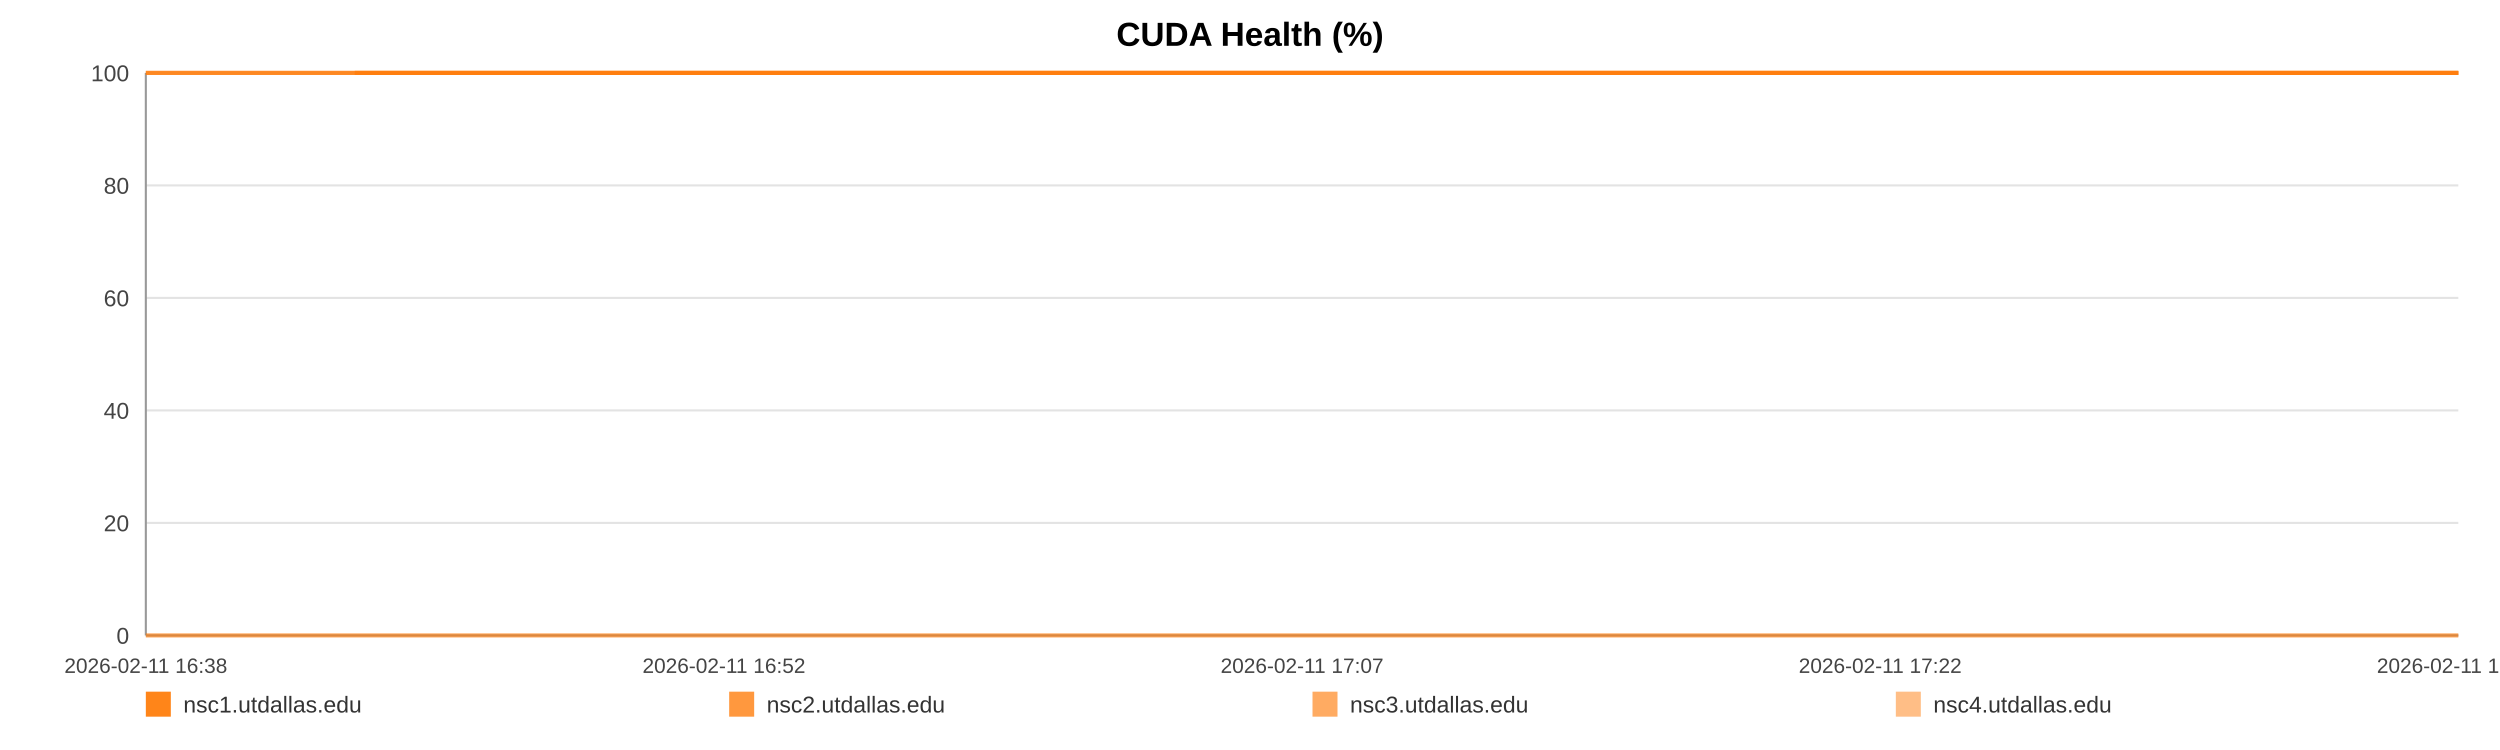
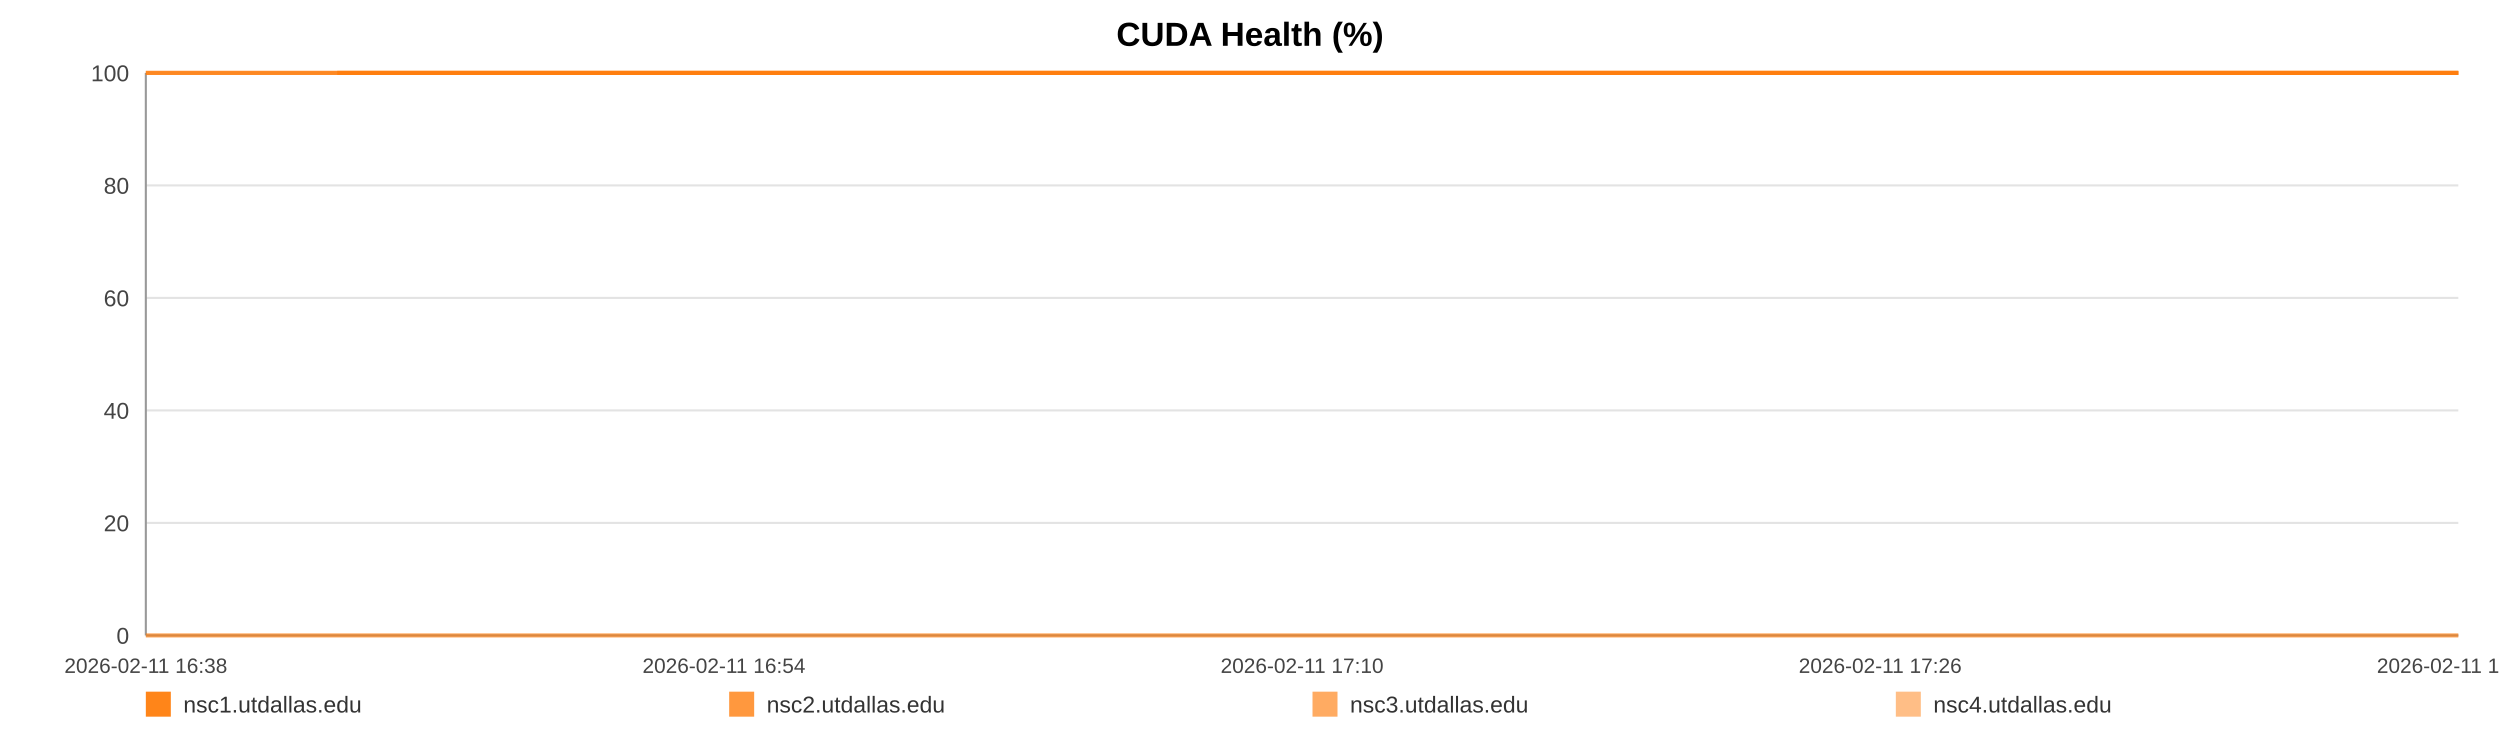
<svg xmlns="http://www.w3.org/2000/svg" width="1200" height="360" viewBox="0 0 1200 360" role="img" aria-label="CUDA Health (%)">
  <rect width="100%" height="100%" fill="#ffffff" />
  <text x="600.0" y="22" text-anchor="middle" font-size="16" font-family="Arial, Helvetica, sans-serif" font-weight="bold">CUDA Health (%)</text>
  <line x1="70" y1="35.00" x2="1180" y2="35.00" stroke="#e3e3e3" stroke-width="1" />
  <text x="62" y="39.00" text-anchor="end" font-size="11" fill="#444" font-family="Arial, Helvetica, sans-serif">100</text>
  <line x1="70" y1="89.00" x2="1180" y2="89.00" stroke="#e3e3e3" stroke-width="1" />
  <text x="62" y="93.00" text-anchor="end" font-size="11" fill="#444" font-family="Arial, Helvetica, sans-serif">80</text>
  <line x1="70" y1="143.00" x2="1180" y2="143.00" stroke="#e3e3e3" stroke-width="1" />
  <text x="62" y="147.00" text-anchor="end" font-size="11" fill="#444" font-family="Arial, Helvetica, sans-serif">60</text>
  <line x1="70" y1="197.00" x2="1180" y2="197.00" stroke="#e3e3e3" stroke-width="1" />
  <text x="62" y="201.00" text-anchor="end" font-size="11" fill="#444" font-family="Arial, Helvetica, sans-serif">40</text>
  <line x1="70" y1="251.00" x2="1180" y2="251.00" stroke="#e3e3e3" stroke-width="1" />
  <text x="62" y="255.00" text-anchor="end" font-size="11" fill="#444" font-family="Arial, Helvetica, sans-serif">20</text>
  <line x1="70" y1="305.00" x2="1180" y2="305.00" stroke="#e3e3e3" stroke-width="1" />
  <text x="62" y="309.00" text-anchor="end" font-size="11" fill="#444" font-family="Arial, Helvetica, sans-serif">0</text>
  <line x1="70" y1="35" x2="70" y2="305" stroke="#999" />
  <line x1="70" y1="305" x2="1180" y2="305" stroke="#999" />
  <text x="70.00" y="323" text-anchor="middle" font-size="10" fill="#444" font-family="Arial, Helvetica, sans-serif">2026-02-11 16:38</text>
-   <text x="347.50" y="323" text-anchor="middle" font-size="10" fill="#444" font-family="Arial, Helvetica, sans-serif">2026-02-11 16:52</text>
-   <text x="625.00" y="323" text-anchor="middle" font-size="10" fill="#444" font-family="Arial, Helvetica, sans-serif">2026-02-11 17:07</text>
-   <text x="902.50" y="323" text-anchor="middle" font-size="10" fill="#444" font-family="Arial, Helvetica, sans-serif">2026-02-11 17:22</text>
-   <text x="1180.00" y="323" text-anchor="middle" font-size="10" fill="#444" font-family="Arial, Helvetica, sans-serif">2026-02-11 17:37</text>
-   <polyline fill="none" stroke="#ff7f0e" stroke-opacity="0.95" stroke-width="2" points="170.26,35.00 270.83,35.00 370.78,35.00 471.35,35.00 572.54,35.00 671.87,35.00 772.44,35.00 881.08,35.00 980.72,35.00 1080.36,35.00 1180.00,35.00" />
-   <polyline fill="none" stroke="#ff7f0e" stroke-opacity="0.80" stroke-width="2" points="70.00,35.00 170.26,35.00 270.83,35.00 370.78,35.00 471.35,35.00 572.54,35.00 671.87,35.00 772.44,35.00 881.08,35.00 980.72,35.00 1080.36,35.00 1180.00,35.00" />
-   <polyline fill="none" stroke="#ff7f0e" stroke-opacity="0.65" stroke-width="2" points="70.00,305.00 170.26,305.00 270.83,305.00 370.78,305.00 471.35,305.00 572.54,305.00 671.87,305.00 772.44,305.00 881.08,305.00 980.72,305.00 1080.36,305.00 1180.00,305.00" />
-   <polyline fill="none" stroke="#ff7f0e" stroke-opacity="0.50" stroke-width="2" points="70.00,35.00 170.26,35.00 270.83,35.00 370.78,35.00 471.35,35.00 572.54,35.00 671.87,35.00 772.44,35.00 881.08,35.00 980.72,35.00 1080.36,35.00 1180.00,35.00" />
+   <text x="347.50" y="323" text-anchor="middle" font-size="10" fill="#444" font-family="Arial, Helvetica, sans-serif">2026-02-11 16:54</text>
+   <text x="625.00" y="323" text-anchor="middle" font-size="10" fill="#444" font-family="Arial, Helvetica, sans-serif">2026-02-11 17:10</text>
+   <text x="902.50" y="323" text-anchor="middle" font-size="10" fill="#444" font-family="Arial, Helvetica, sans-serif">2026-02-11 17:26</text>
+   <text x="1180.00" y="323" text-anchor="middle" font-size="10" fill="#444" font-family="Arial, Helvetica, sans-serif">2026-02-11 17:43</text>
+   <polyline fill="none" stroke="#ff7f0e" stroke-opacity="0.95" stroke-width="2" points="161.84,35.00 253.96,35.00 345.51,35.00 437.63,35.00 530.32,35.00 621.30,35.00 713.42,35.00 812.94,35.00 904.21,35.00 995.47,35.00 1086.74,35.00 1180.00,35.00" />
+   <polyline fill="none" stroke="#ff7f0e" stroke-opacity="0.80" stroke-width="2" points="70.00,35.00 161.84,35.00 253.96,35.00 345.51,35.00 437.63,35.00 530.32,35.00 621.30,35.00 713.42,35.00 812.94,35.00 904.21,35.00 995.47,35.00 1086.74,35.00 1180.00,35.00" />
+   <polyline fill="none" stroke="#ff7f0e" stroke-opacity="0.65" stroke-width="2" points="70.00,305.00 161.84,305.00 253.96,305.00 345.51,305.00 437.63,305.00 530.32,305.00 621.30,305.00 713.42,305.00 812.94,305.00 904.21,305.00 995.47,305.00 1086.74,305.00 1180.00,305.00" />
+   <polyline fill="none" stroke="#ff7f0e" stroke-opacity="0.50" stroke-width="2" points="70.00,35.00 161.84,35.00 253.96,35.00 345.51,35.00 437.63,35.00 530.32,35.00 621.30,35.00 713.42,35.00 812.94,35.00 904.21,35.00 995.47,35.00 1086.74,35.00 1180.00,35.00" />
  <rect x="70" y="332" width="12" height="12" fill="#ff7f0e" fill-opacity="0.95" />
  <text x="88" y="342" font-size="11" fill="#333" font-family="Arial, Helvetica, sans-serif">nsc1.utdallas.edu</text>
  <rect x="350" y="332" width="12" height="12" fill="#ff7f0e" fill-opacity="0.80" />
  <text x="368" y="342" font-size="11" fill="#333" font-family="Arial, Helvetica, sans-serif">nsc2.utdallas.edu</text>
  <rect x="630" y="332" width="12" height="12" fill="#ff7f0e" fill-opacity="0.65" />
  <text x="648" y="342" font-size="11" fill="#333" font-family="Arial, Helvetica, sans-serif">nsc3.utdallas.edu</text>
  <rect x="910" y="332" width="12" height="12" fill="#ff7f0e" fill-opacity="0.50" />
  <text x="928" y="342" font-size="11" fill="#333" font-family="Arial, Helvetica, sans-serif">nsc4.utdallas.edu</text>
</svg>
